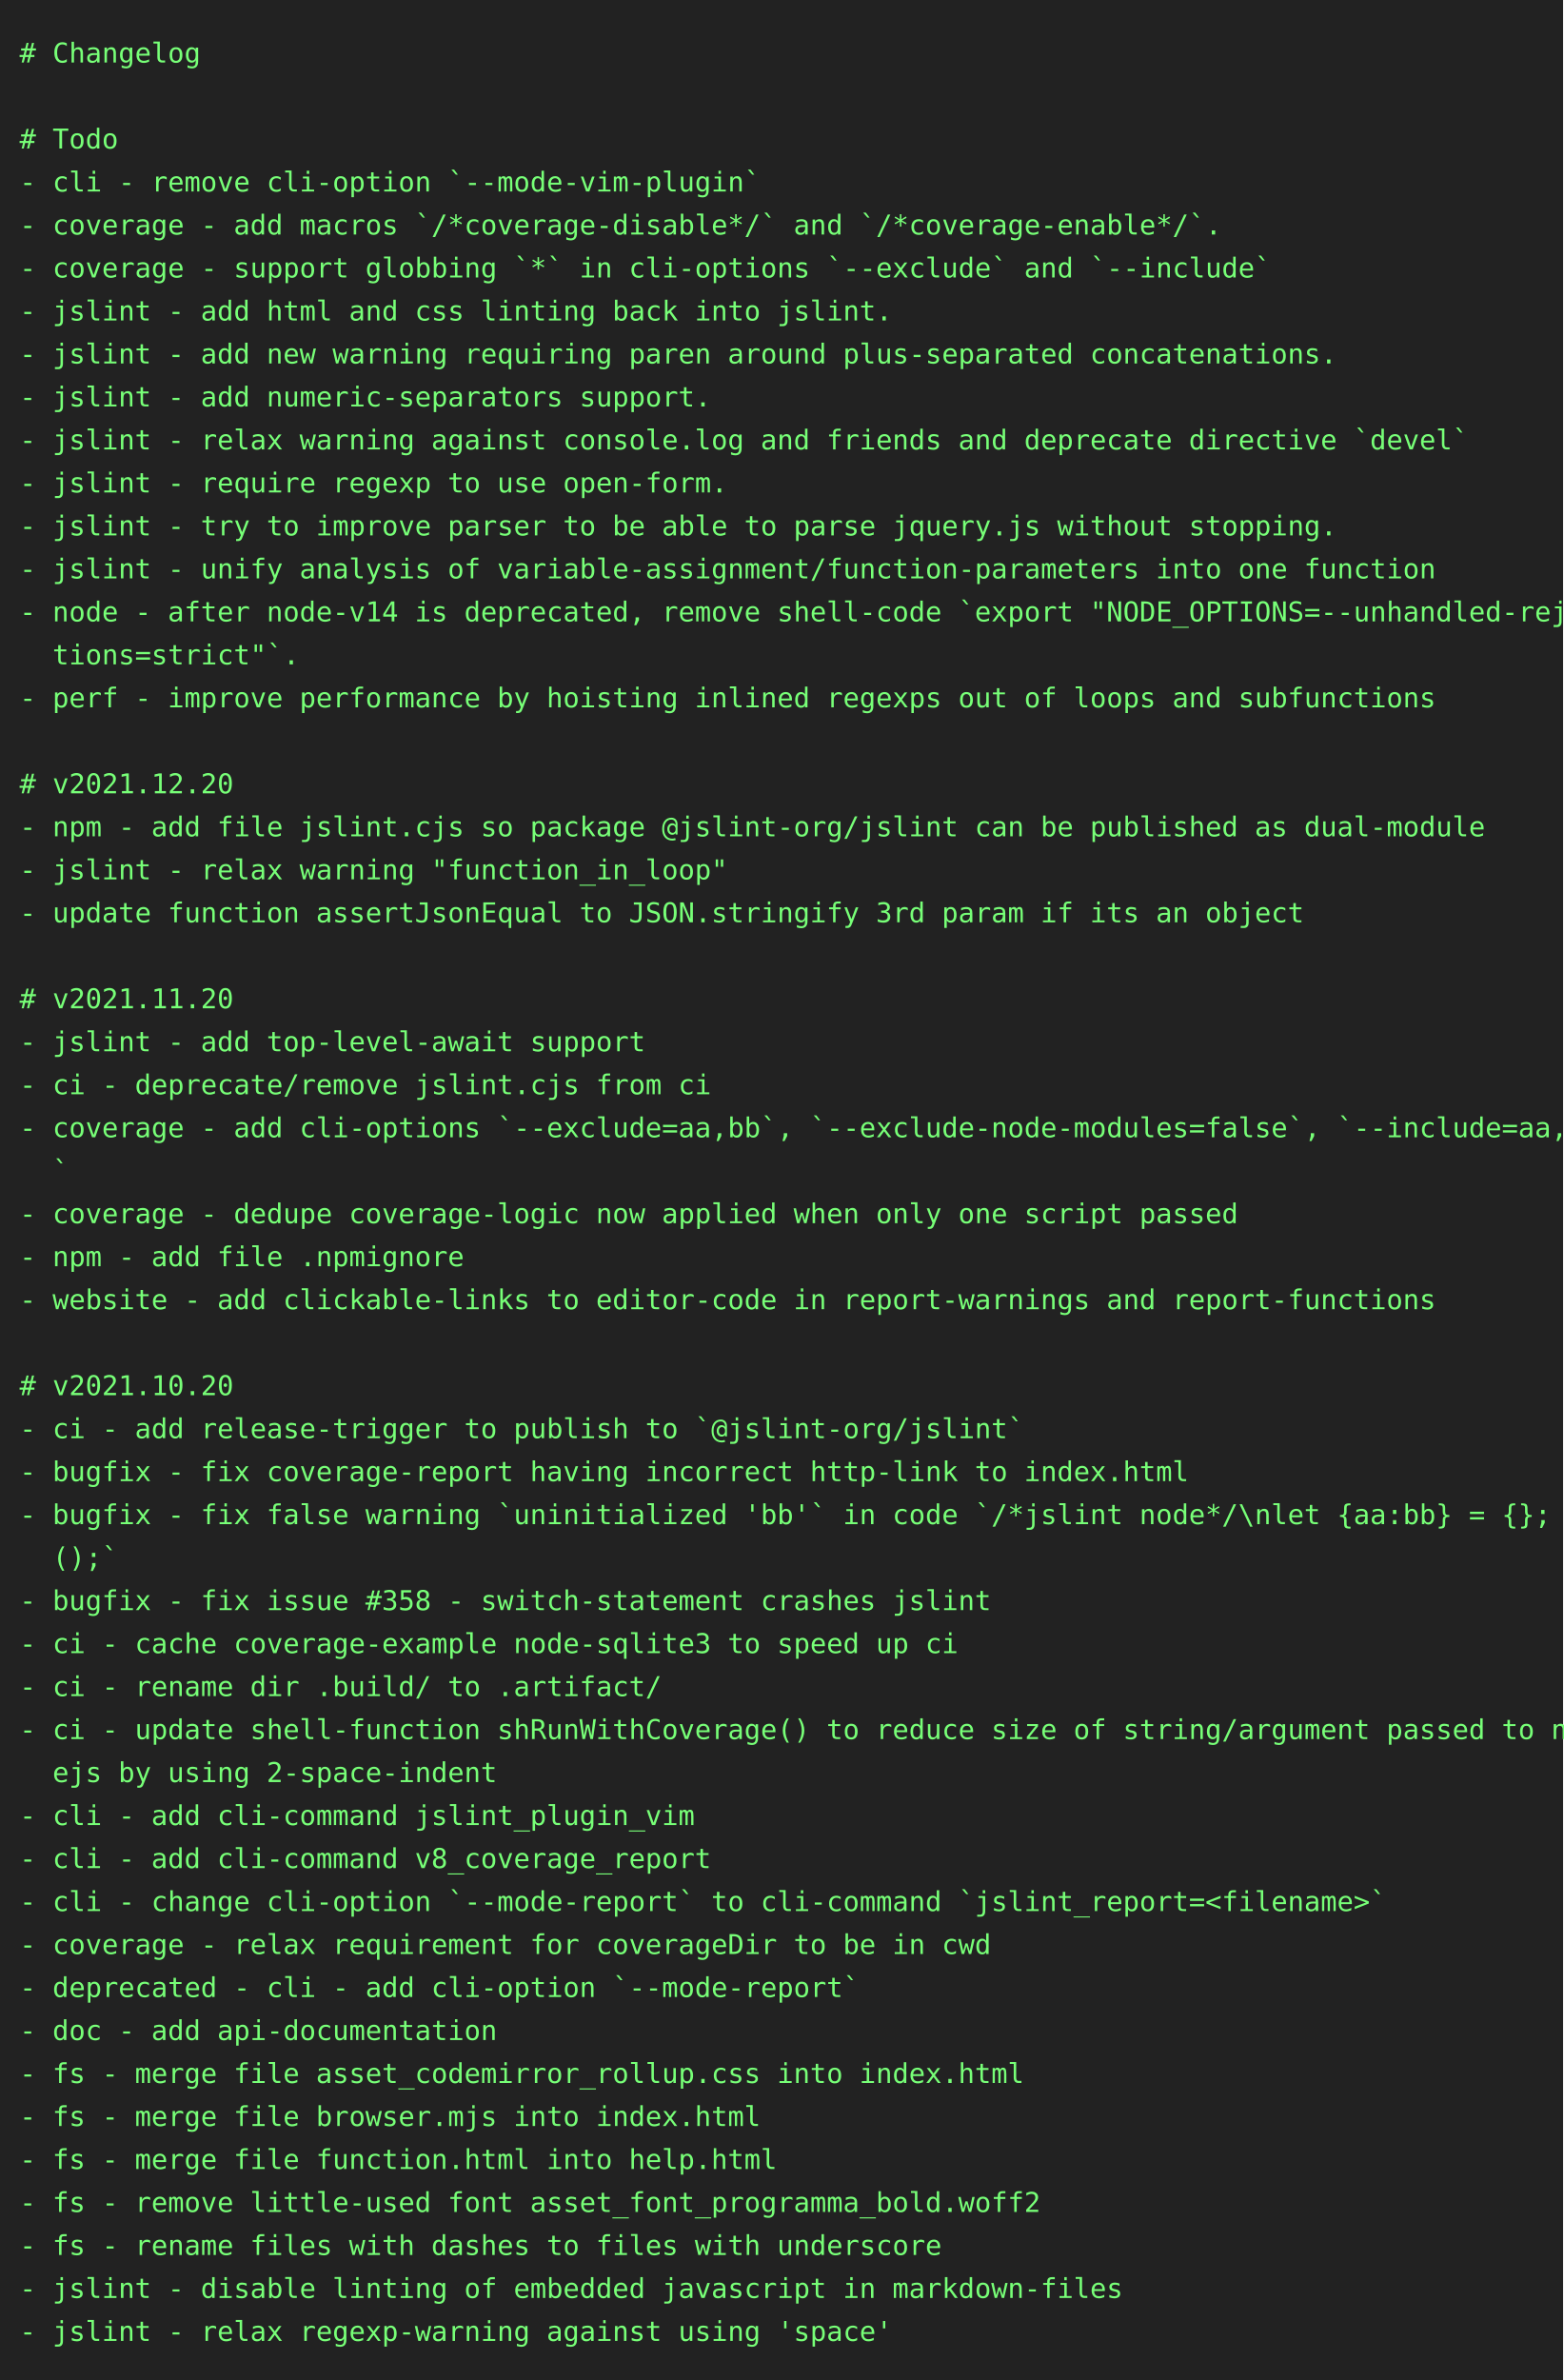
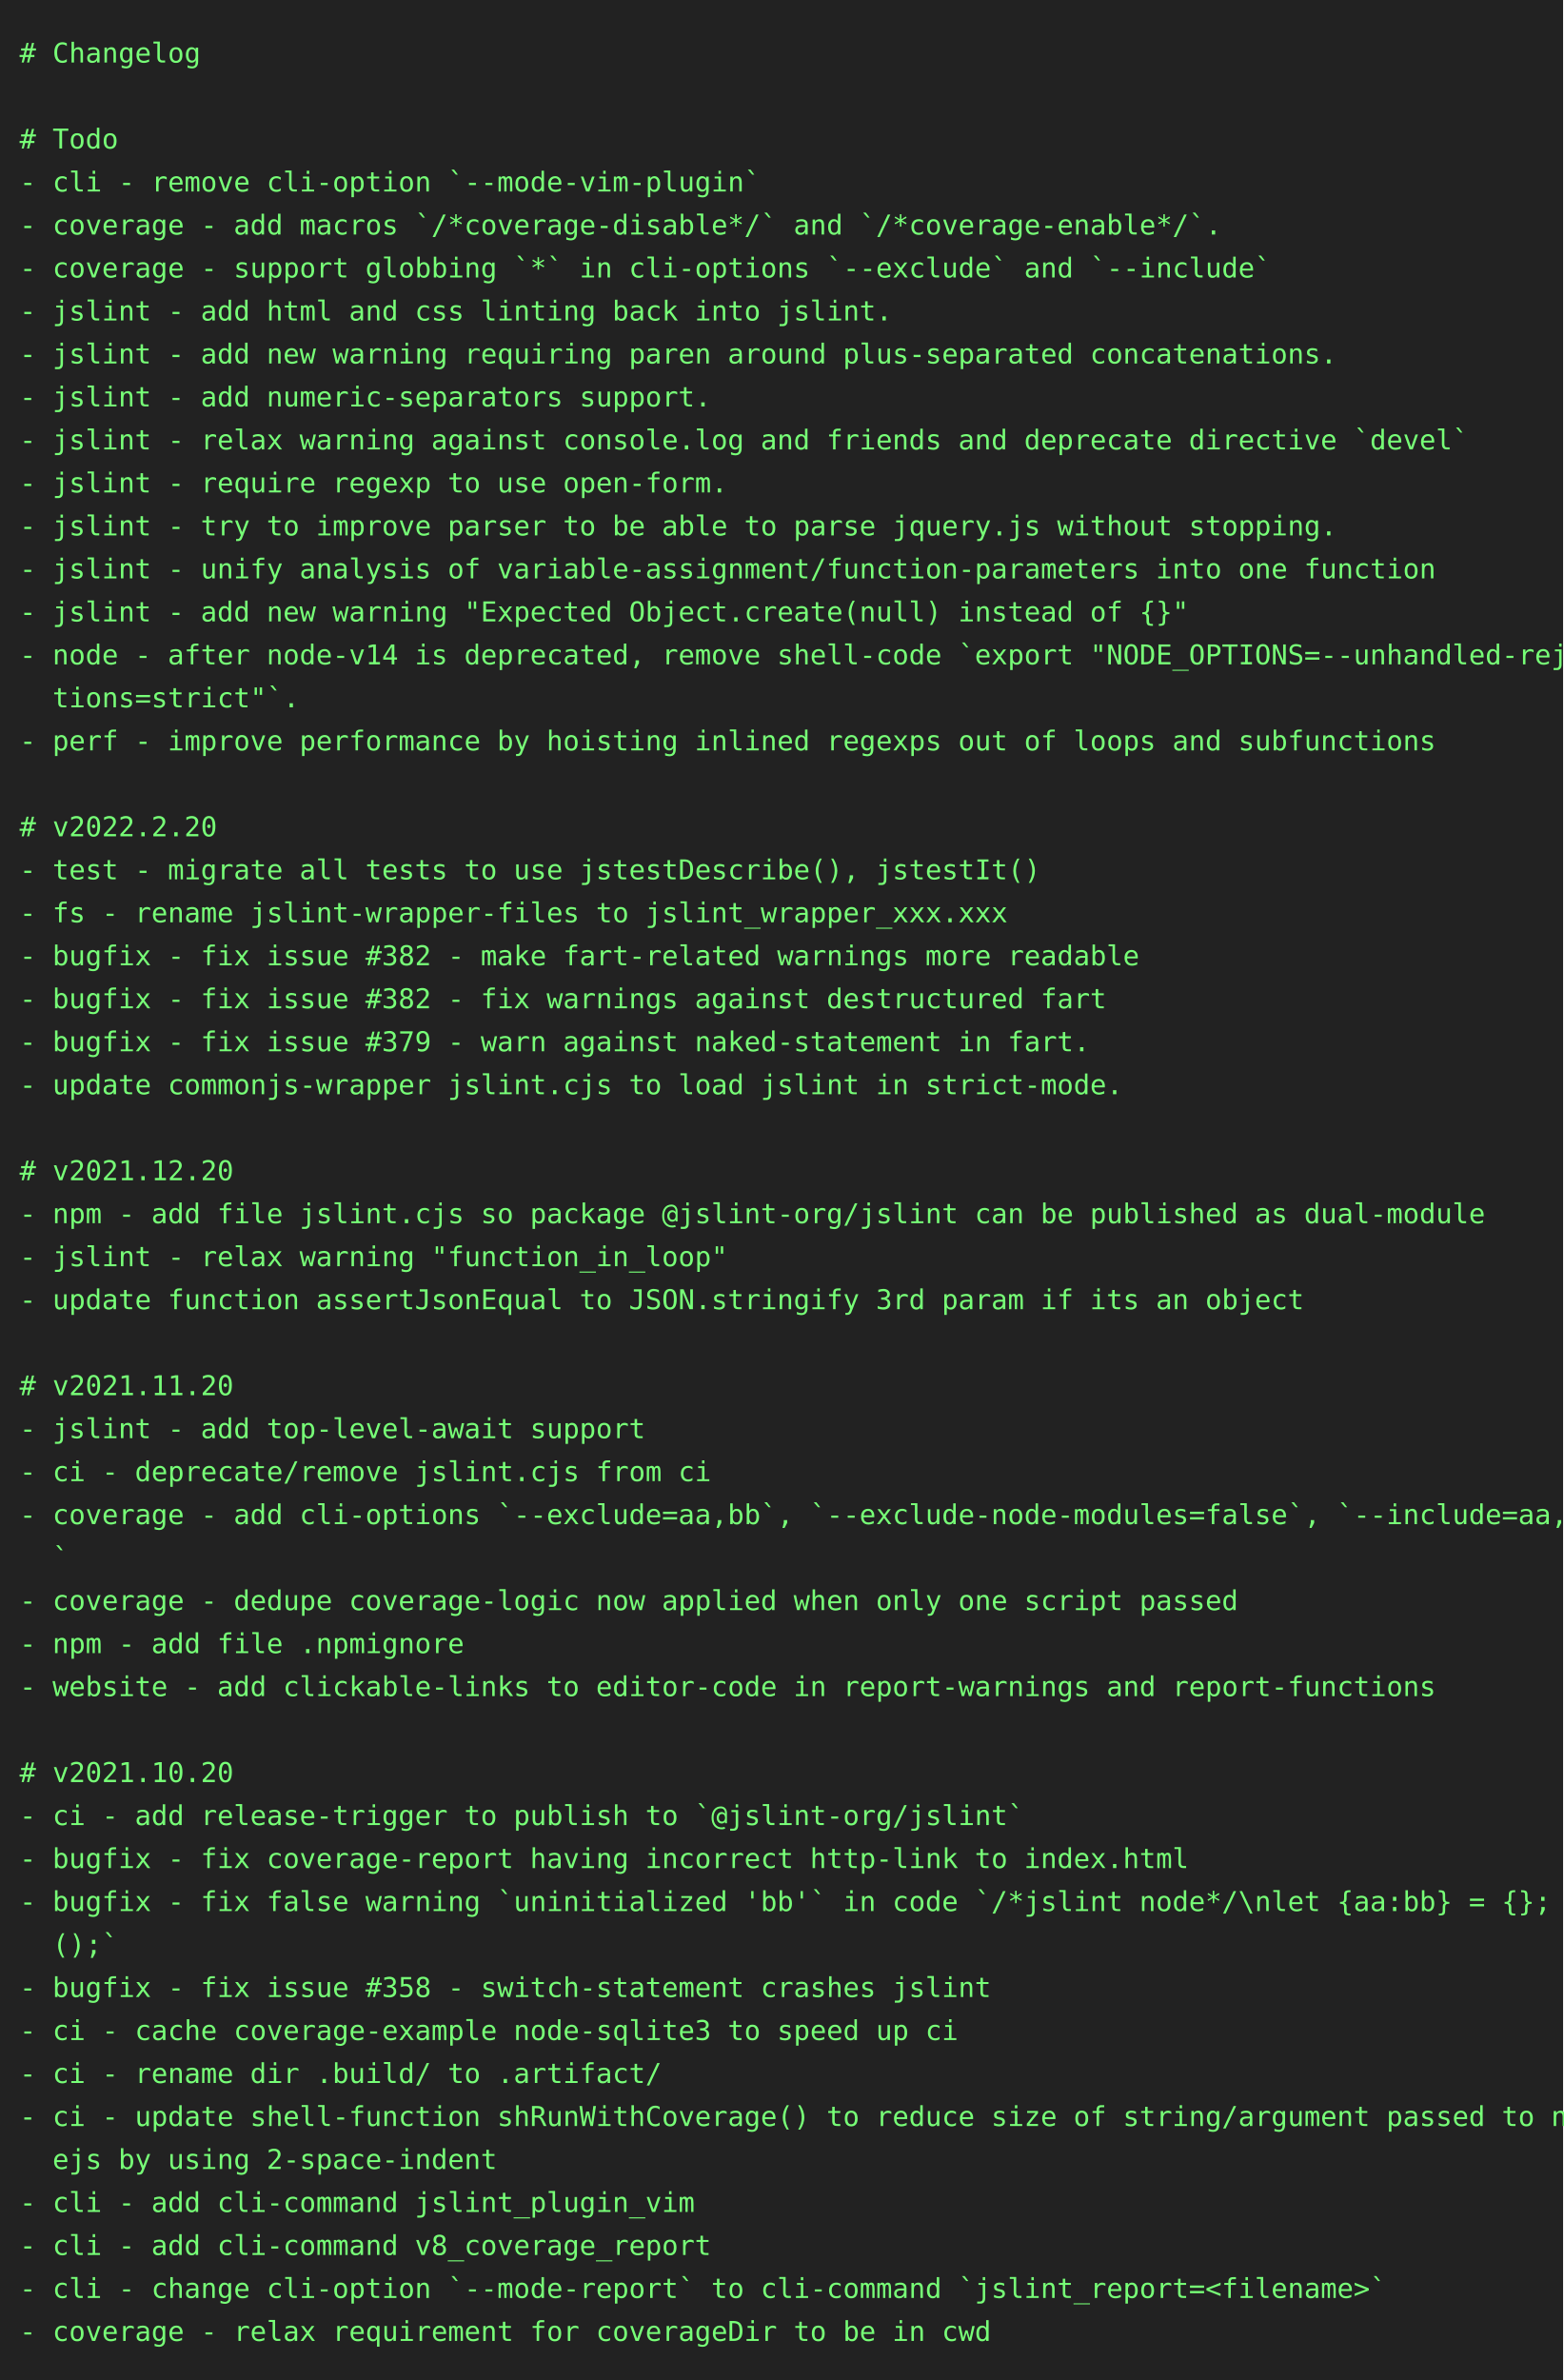
<svg xmlns="http://www.w3.org/2000/svg" height="1218" width="800">
  <rect height="1218" fill="#222" width="800" />
  <text fill="#7f7" font-family="consolas, menlo, monospace" font-size="14" xml:space="preserve">
    <tspan lengthAdjust="spacingAndGlyphs" textLength="768" x="10" y="32"># Changelog                                                                                      </tspan>
    <tspan lengthAdjust="spacingAndGlyphs" textLength="768" x="10" y="54">                                                                                                 </tspan>
    <tspan lengthAdjust="spacingAndGlyphs" textLength="768" x="10" y="76"># Todo                                                                                           </tspan>
    <tspan lengthAdjust="spacingAndGlyphs" textLength="768" x="10" y="98">- cli - remove cli-option `--mode-vim-plugin`                                                    </tspan>
    <tspan lengthAdjust="spacingAndGlyphs" textLength="768" x="10" y="120">- coverage - add macros `/*coverage-disable*/` and `/*coverage-enable*/`.                        </tspan>
    <tspan lengthAdjust="spacingAndGlyphs" textLength="768" x="10" y="142">- coverage - support globbing `*` in cli-options `--exclude` and `--include`                     </tspan>
    <tspan lengthAdjust="spacingAndGlyphs" textLength="768" x="10" y="164">- jslint - add html and css linting back into jslint.                                            </tspan>
    <tspan lengthAdjust="spacingAndGlyphs" textLength="768" x="10" y="186">- jslint - add new warning requiring paren around plus-separated concatenations.                 </tspan>
    <tspan lengthAdjust="spacingAndGlyphs" textLength="768" x="10" y="208">- jslint - add numeric-separators support.                                                       </tspan>
    <tspan lengthAdjust="spacingAndGlyphs" textLength="768" x="10" y="230">- jslint - relax warning against console.log and friends and deprecate directive `devel`         </tspan>
    <tspan lengthAdjust="spacingAndGlyphs" textLength="768" x="10" y="252">- jslint - require regexp to use open-form.                                                      </tspan>
    <tspan lengthAdjust="spacingAndGlyphs" textLength="768" x="10" y="274">- jslint - try to improve parser to be able to parse jquery.js without stopping.                 </tspan>
    <tspan lengthAdjust="spacingAndGlyphs" textLength="768" x="10" y="296">- jslint - unify analysis of variable-assignment/function-parameters into one function           </tspan>
-     <tspan lengthAdjust="spacingAndGlyphs" textLength="768" x="10" y="318">- node - after node-v14 is deprecated, remove shell-code `export "NODE_OPTIONS=--unhandled-rejec\</tspan>
-     <tspan lengthAdjust="spacingAndGlyphs" textLength="768" x="10" y="340">  tions=strict"`.                                                                                </tspan>
-     <tspan lengthAdjust="spacingAndGlyphs" textLength="768" x="10" y="362">- perf - improve performance by hoisting inlined regexps out of loops and subfunctions           </tspan>
-     <tspan lengthAdjust="spacingAndGlyphs" textLength="768" x="10" y="384">                                                                                                 </tspan>
-     <tspan lengthAdjust="spacingAndGlyphs" textLength="768" x="10" y="406"># v2021.12.20                                                                                    </tspan>
-     <tspan lengthAdjust="spacingAndGlyphs" textLength="768" x="10" y="428">- npm - add file jslint.cjs so package @jslint-org/jslint can be published as dual-module        </tspan>
-     <tspan lengthAdjust="spacingAndGlyphs" textLength="768" x="10" y="450">- jslint - relax warning "function_in_loop"                                                      </tspan>
-     <tspan lengthAdjust="spacingAndGlyphs" textLength="768" x="10" y="472">- update function assertJsonEqual to JSON.stringify 3rd param if its an object                   </tspan>
-     <tspan lengthAdjust="spacingAndGlyphs" textLength="768" x="10" y="494">                                                                                                 </tspan>
-     <tspan lengthAdjust="spacingAndGlyphs" textLength="768" x="10" y="516"># v2021.11.20                                                                                    </tspan>
-     <tspan lengthAdjust="spacingAndGlyphs" textLength="768" x="10" y="538">- jslint - add top-level-await support                                                           </tspan>
-     <tspan lengthAdjust="spacingAndGlyphs" textLength="768" x="10" y="560">- ci - deprecate/remove jslint.cjs from ci                                                       </tspan>
-     <tspan lengthAdjust="spacingAndGlyphs" textLength="768" x="10" y="582">- coverage - add cli-options `--exclude=aa,bb`, `--exclude-node-modules=false`, `--include=aa,bb\</tspan>
-     <tspan lengthAdjust="spacingAndGlyphs" textLength="768" x="10" y="604">  `                                                                                              </tspan>
-     <tspan lengthAdjust="spacingAndGlyphs" textLength="768" x="10" y="626">- coverage - dedupe coverage-logic now applied when only one script passed                       </tspan>
-     <tspan lengthAdjust="spacingAndGlyphs" textLength="768" x="10" y="648">- npm - add file .npmignore                                                                      </tspan>
-     <tspan lengthAdjust="spacingAndGlyphs" textLength="768" x="10" y="670">- website - add clickable-links to editor-code in report-warnings and report-functions           </tspan>
+     <tspan lengthAdjust="spacingAndGlyphs" textLength="768" x="10" y="318">- jslint - add new warning "Expected Object.create(null) instead of {}"                          </tspan>
+     <tspan lengthAdjust="spacingAndGlyphs" textLength="768" x="10" y="340">- node - after node-v14 is deprecated, remove shell-code `export "NODE_OPTIONS=--unhandled-rejec\</tspan>
+     <tspan lengthAdjust="spacingAndGlyphs" textLength="768" x="10" y="362">  tions=strict"`.                                                                                </tspan>
+     <tspan lengthAdjust="spacingAndGlyphs" textLength="768" x="10" y="384">- perf - improve performance by hoisting inlined regexps out of loops and subfunctions           </tspan>
+     <tspan lengthAdjust="spacingAndGlyphs" textLength="768" x="10" y="406">                                                                                                 </tspan>
+     <tspan lengthAdjust="spacingAndGlyphs" textLength="768" x="10" y="428"># v2022.2.20                                                                                     </tspan>
+     <tspan lengthAdjust="spacingAndGlyphs" textLength="768" x="10" y="450">- test - migrate all tests to use jstestDescribe(), jstestIt()                                   </tspan>
+     <tspan lengthAdjust="spacingAndGlyphs" textLength="768" x="10" y="472">- fs - rename jslint-wrapper-files to jslint_wrapper_xxx.xxx                                     </tspan>
+     <tspan lengthAdjust="spacingAndGlyphs" textLength="768" x="10" y="494">- bugfix - fix issue #382 - make fart-related warnings more readable                             </tspan>
+     <tspan lengthAdjust="spacingAndGlyphs" textLength="768" x="10" y="516">- bugfix - fix issue #382 - fix warnings against destructured fart                               </tspan>
+     <tspan lengthAdjust="spacingAndGlyphs" textLength="768" x="10" y="538">- bugfix - fix issue #379 - warn against naked-statement in fart.                                </tspan>
+     <tspan lengthAdjust="spacingAndGlyphs" textLength="768" x="10" y="560">- update commonjs-wrapper jslint.cjs to load jslint in strict-mode.                              </tspan>
+     <tspan lengthAdjust="spacingAndGlyphs" textLength="768" x="10" y="582">                                                                                                 </tspan>
+     <tspan lengthAdjust="spacingAndGlyphs" textLength="768" x="10" y="604"># v2021.12.20                                                                                    </tspan>
+     <tspan lengthAdjust="spacingAndGlyphs" textLength="768" x="10" y="626">- npm - add file jslint.cjs so package @jslint-org/jslint can be published as dual-module        </tspan>
+     <tspan lengthAdjust="spacingAndGlyphs" textLength="768" x="10" y="648">- jslint - relax warning "function_in_loop"                                                      </tspan>
+     <tspan lengthAdjust="spacingAndGlyphs" textLength="768" x="10" y="670">- update function assertJsonEqual to JSON.stringify 3rd param if its an object                   </tspan>
    <tspan lengthAdjust="spacingAndGlyphs" textLength="768" x="10" y="692">                                                                                                 </tspan>
-     <tspan lengthAdjust="spacingAndGlyphs" textLength="768" x="10" y="714"># v2021.10.20                                                                                    </tspan>
-     <tspan lengthAdjust="spacingAndGlyphs" textLength="768" x="10" y="736">- ci - add release-trigger to publish to `@jslint-org/jslint`                                    </tspan>
-     <tspan lengthAdjust="spacingAndGlyphs" textLength="768" x="10" y="758">- bugfix - fix coverage-report having incorrect http-link to index.html                          </tspan>
-     <tspan lengthAdjust="spacingAndGlyphs" textLength="768" x="10" y="780">- bugfix - fix false warning `uninitialized 'bb'` in code `/*jslint node*/\nlet {aa:bb} = {}; bb\</tspan>
-     <tspan lengthAdjust="spacingAndGlyphs" textLength="768" x="10" y="802">  ();`                                                                                           </tspan>
-     <tspan lengthAdjust="spacingAndGlyphs" textLength="768" x="10" y="824">- bugfix - fix issue #358 - switch-statement crashes jslint                                      </tspan>
-     <tspan lengthAdjust="spacingAndGlyphs" textLength="768" x="10" y="846">- ci - cache coverage-example node-sqlite3 to speed up ci                                        </tspan>
-     <tspan lengthAdjust="spacingAndGlyphs" textLength="768" x="10" y="868">- ci - rename dir .build/ to .artifact/                                                          </tspan>
-     <tspan lengthAdjust="spacingAndGlyphs" textLength="768" x="10" y="890">- ci - update shell-function shRunWithCoverage() to reduce size of string/argument passed to nod\</tspan>
-     <tspan lengthAdjust="spacingAndGlyphs" textLength="768" x="10" y="912">  ejs by using 2-space-indent                                                                    </tspan>
-     <tspan lengthAdjust="spacingAndGlyphs" textLength="768" x="10" y="934">- cli - add cli-command jslint_plugin_vim                                                        </tspan>
-     <tspan lengthAdjust="spacingAndGlyphs" textLength="768" x="10" y="956">- cli - add cli-command v8_coverage_report                                                       </tspan>
-     <tspan lengthAdjust="spacingAndGlyphs" textLength="768" x="10" y="978">- cli - change cli-option `--mode-report` to cli-command `jslint_report=&lt;filename&gt;`              </tspan>
-     <tspan lengthAdjust="spacingAndGlyphs" textLength="768" x="10" y="1000">- coverage - relax requirement for coverageDir to be in cwd                                      </tspan>
-     <tspan lengthAdjust="spacingAndGlyphs" textLength="768" x="10" y="1022">- deprecated - cli - add cli-option `--mode-report`                                              </tspan>
-     <tspan lengthAdjust="spacingAndGlyphs" textLength="768" x="10" y="1044">- doc - add api-documentation                                                                    </tspan>
-     <tspan lengthAdjust="spacingAndGlyphs" textLength="768" x="10" y="1066">- fs - merge file asset_codemirror_rollup.css into index.html                                    </tspan>
-     <tspan lengthAdjust="spacingAndGlyphs" textLength="768" x="10" y="1088">- fs - merge file browser.mjs into index.html                                                    </tspan>
-     <tspan lengthAdjust="spacingAndGlyphs" textLength="768" x="10" y="1110">- fs - merge file function.html into help.html                                                   </tspan>
-     <tspan lengthAdjust="spacingAndGlyphs" textLength="768" x="10" y="1132">- fs - remove little-used font asset_font_programma_bold.woff2                                   </tspan>
-     <tspan lengthAdjust="spacingAndGlyphs" textLength="768" x="10" y="1154">- fs - rename files with dashes to files with underscore                                         </tspan>
-     <tspan lengthAdjust="spacingAndGlyphs" textLength="768" x="10" y="1176">- jslint - disable linting of embedded javascript in markdown-files                              </tspan>
-     <tspan lengthAdjust="spacingAndGlyphs" textLength="768" x="10" y="1198">- jslint - relax regexp-warning against using 'space'                                            </tspan>
+     <tspan lengthAdjust="spacingAndGlyphs" textLength="768" x="10" y="714"># v2021.11.20                                                                                    </tspan>
+     <tspan lengthAdjust="spacingAndGlyphs" textLength="768" x="10" y="736">- jslint - add top-level-await support                                                           </tspan>
+     <tspan lengthAdjust="spacingAndGlyphs" textLength="768" x="10" y="758">- ci - deprecate/remove jslint.cjs from ci                                                       </tspan>
+     <tspan lengthAdjust="spacingAndGlyphs" textLength="768" x="10" y="780">- coverage - add cli-options `--exclude=aa,bb`, `--exclude-node-modules=false`, `--include=aa,bb\</tspan>
+     <tspan lengthAdjust="spacingAndGlyphs" textLength="768" x="10" y="802">  `                                                                                              </tspan>
+     <tspan lengthAdjust="spacingAndGlyphs" textLength="768" x="10" y="824">- coverage - dedupe coverage-logic now applied when only one script passed                       </tspan>
+     <tspan lengthAdjust="spacingAndGlyphs" textLength="768" x="10" y="846">- npm - add file .npmignore                                                                      </tspan>
+     <tspan lengthAdjust="spacingAndGlyphs" textLength="768" x="10" y="868">- website - add clickable-links to editor-code in report-warnings and report-functions           </tspan>
+     <tspan lengthAdjust="spacingAndGlyphs" textLength="768" x="10" y="890">                                                                                                 </tspan>
+     <tspan lengthAdjust="spacingAndGlyphs" textLength="768" x="10" y="912"># v2021.10.20                                                                                    </tspan>
+     <tspan lengthAdjust="spacingAndGlyphs" textLength="768" x="10" y="934">- ci - add release-trigger to publish to `@jslint-org/jslint`                                    </tspan>
+     <tspan lengthAdjust="spacingAndGlyphs" textLength="768" x="10" y="956">- bugfix - fix coverage-report having incorrect http-link to index.html                          </tspan>
+     <tspan lengthAdjust="spacingAndGlyphs" textLength="768" x="10" y="978">- bugfix - fix false warning `uninitialized 'bb'` in code `/*jslint node*/\nlet {aa:bb} = {}; bb\</tspan>
+     <tspan lengthAdjust="spacingAndGlyphs" textLength="768" x="10" y="1000">  ();`                                                                                           </tspan>
+     <tspan lengthAdjust="spacingAndGlyphs" textLength="768" x="10" y="1022">- bugfix - fix issue #358 - switch-statement crashes jslint                                      </tspan>
+     <tspan lengthAdjust="spacingAndGlyphs" textLength="768" x="10" y="1044">- ci - cache coverage-example node-sqlite3 to speed up ci                                        </tspan>
+     <tspan lengthAdjust="spacingAndGlyphs" textLength="768" x="10" y="1066">- ci - rename dir .build/ to .artifact/                                                          </tspan>
+     <tspan lengthAdjust="spacingAndGlyphs" textLength="768" x="10" y="1088">- ci - update shell-function shRunWithCoverage() to reduce size of string/argument passed to nod\</tspan>
+     <tspan lengthAdjust="spacingAndGlyphs" textLength="768" x="10" y="1110">  ejs by using 2-space-indent                                                                    </tspan>
+     <tspan lengthAdjust="spacingAndGlyphs" textLength="768" x="10" y="1132">- cli - add cli-command jslint_plugin_vim                                                        </tspan>
+     <tspan lengthAdjust="spacingAndGlyphs" textLength="768" x="10" y="1154">- cli - add cli-command v8_coverage_report                                                       </tspan>
+     <tspan lengthAdjust="spacingAndGlyphs" textLength="768" x="10" y="1176">- cli - change cli-option `--mode-report` to cli-command `jslint_report=&lt;filename&gt;`              </tspan>
+     <tspan lengthAdjust="spacingAndGlyphs" textLength="768" x="10" y="1198">- coverage - relax requirement for coverageDir to be in cwd                                      </tspan>
  </text>
</svg>
